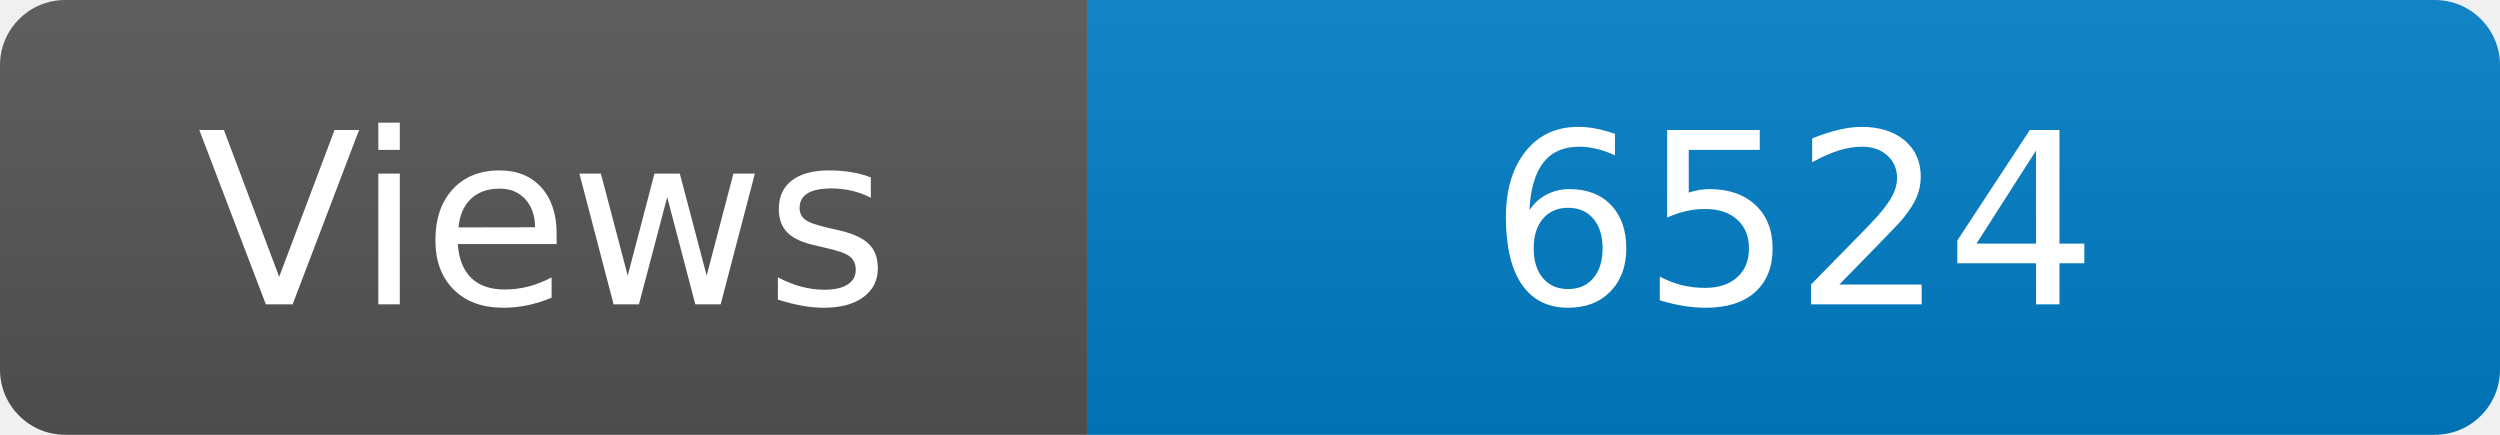
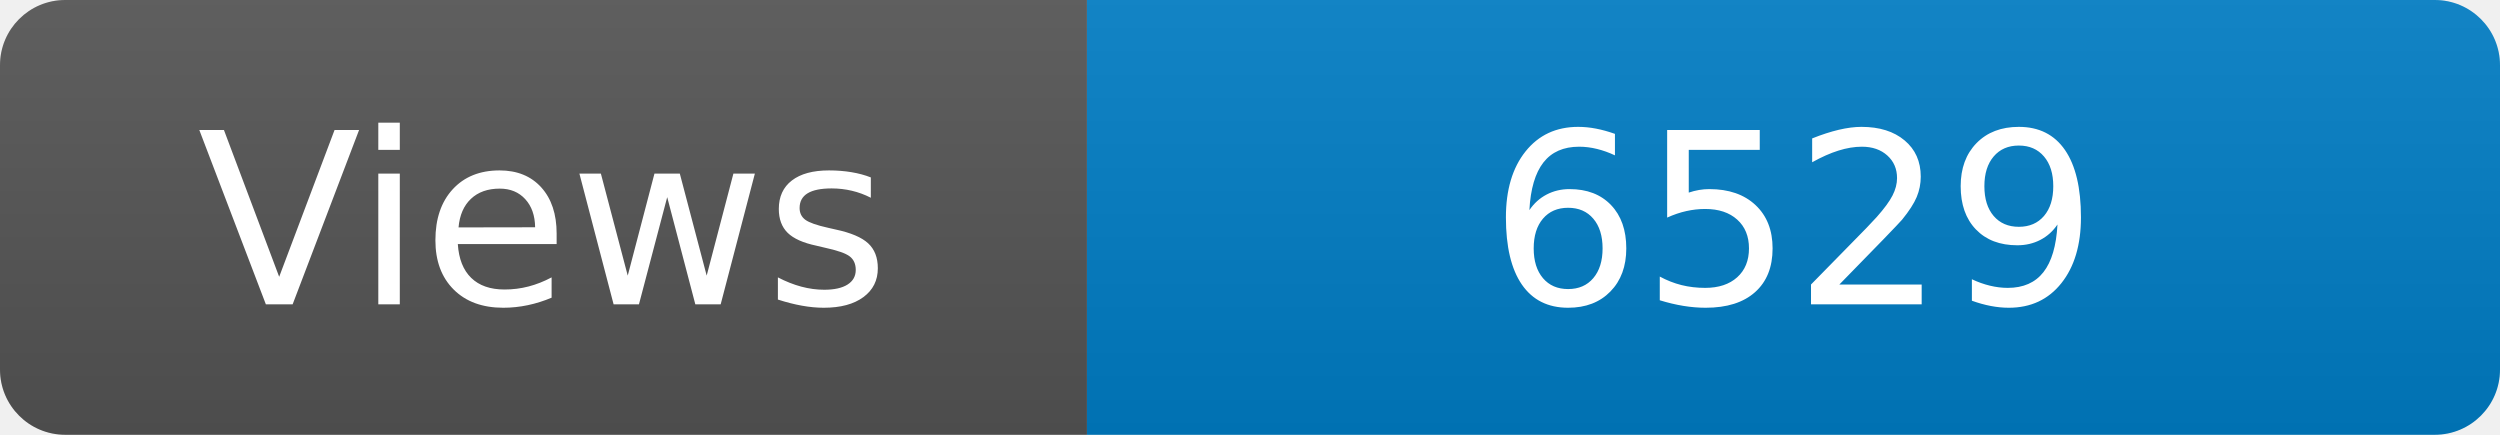
<svg xmlns="http://www.w3.org/2000/svg" width="115" height="20" role="img" aria-label="Maintained?: yes">
  <linearGradient id="s" x2="0" y2="100%">
    <stop offset="0" stop-color="#bbb" stop-opacity=".1" />
    <stop offset="1" stop-opacity=".1" />
  </linearGradient>
  <clipPath id="r">
    <rect width="115" height="20" rx="3" fill="#fff" />
  </clipPath>
  <g clip-path="url(#r)">
    <rect width="50" height="20" fill="#555" />
    <rect x="50" width="160" height="20" fill="#007ec6" />
    <rect width="115" height="20" fill="url(#s)" />
  </g>
  <g fill="#fff" text-anchor="middle" font-family="Verdana,Geneva,DejaVu Sans,sans-serif" font-size="110">
    <text x="250" y="140" transform="scale(.1)" fill="#fff">Views</text>
-     <text x="825" y="140" transform="scale(.1)" fill="#fff">6524</text>
+     <text x="825" y="140" transform="scale(.1)" fill="#fff">6529</text>
  </g>
</svg>
